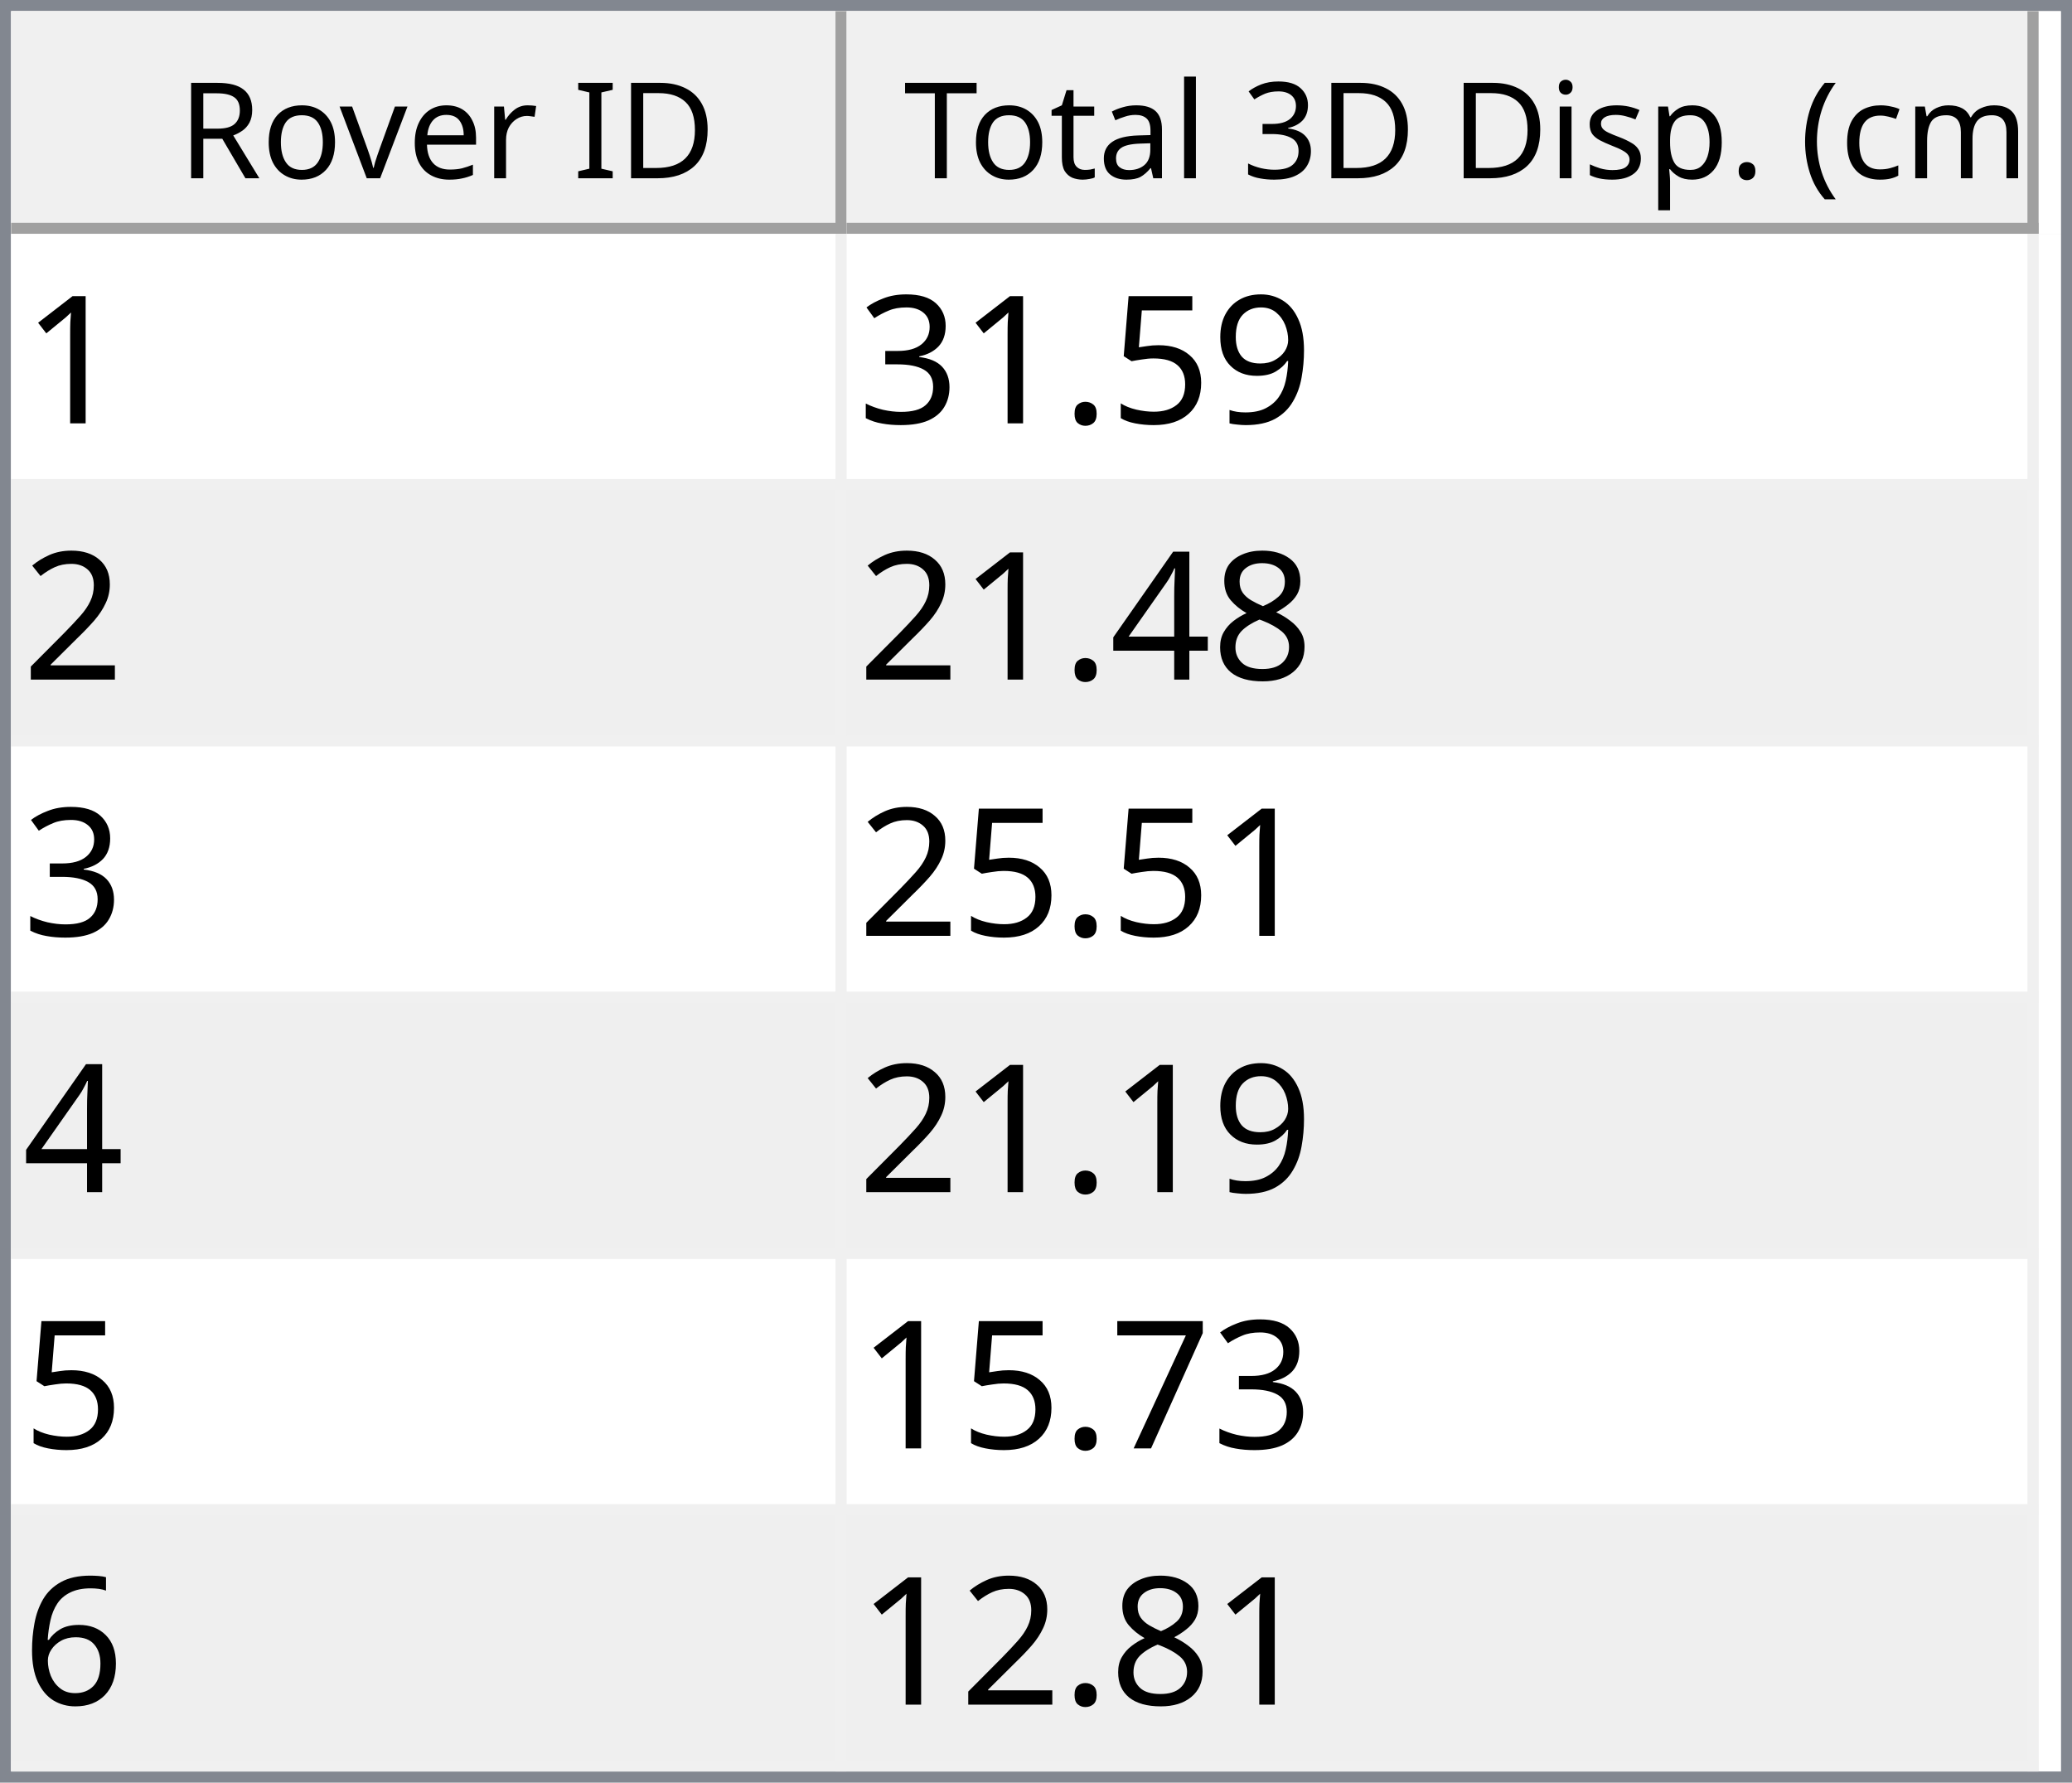
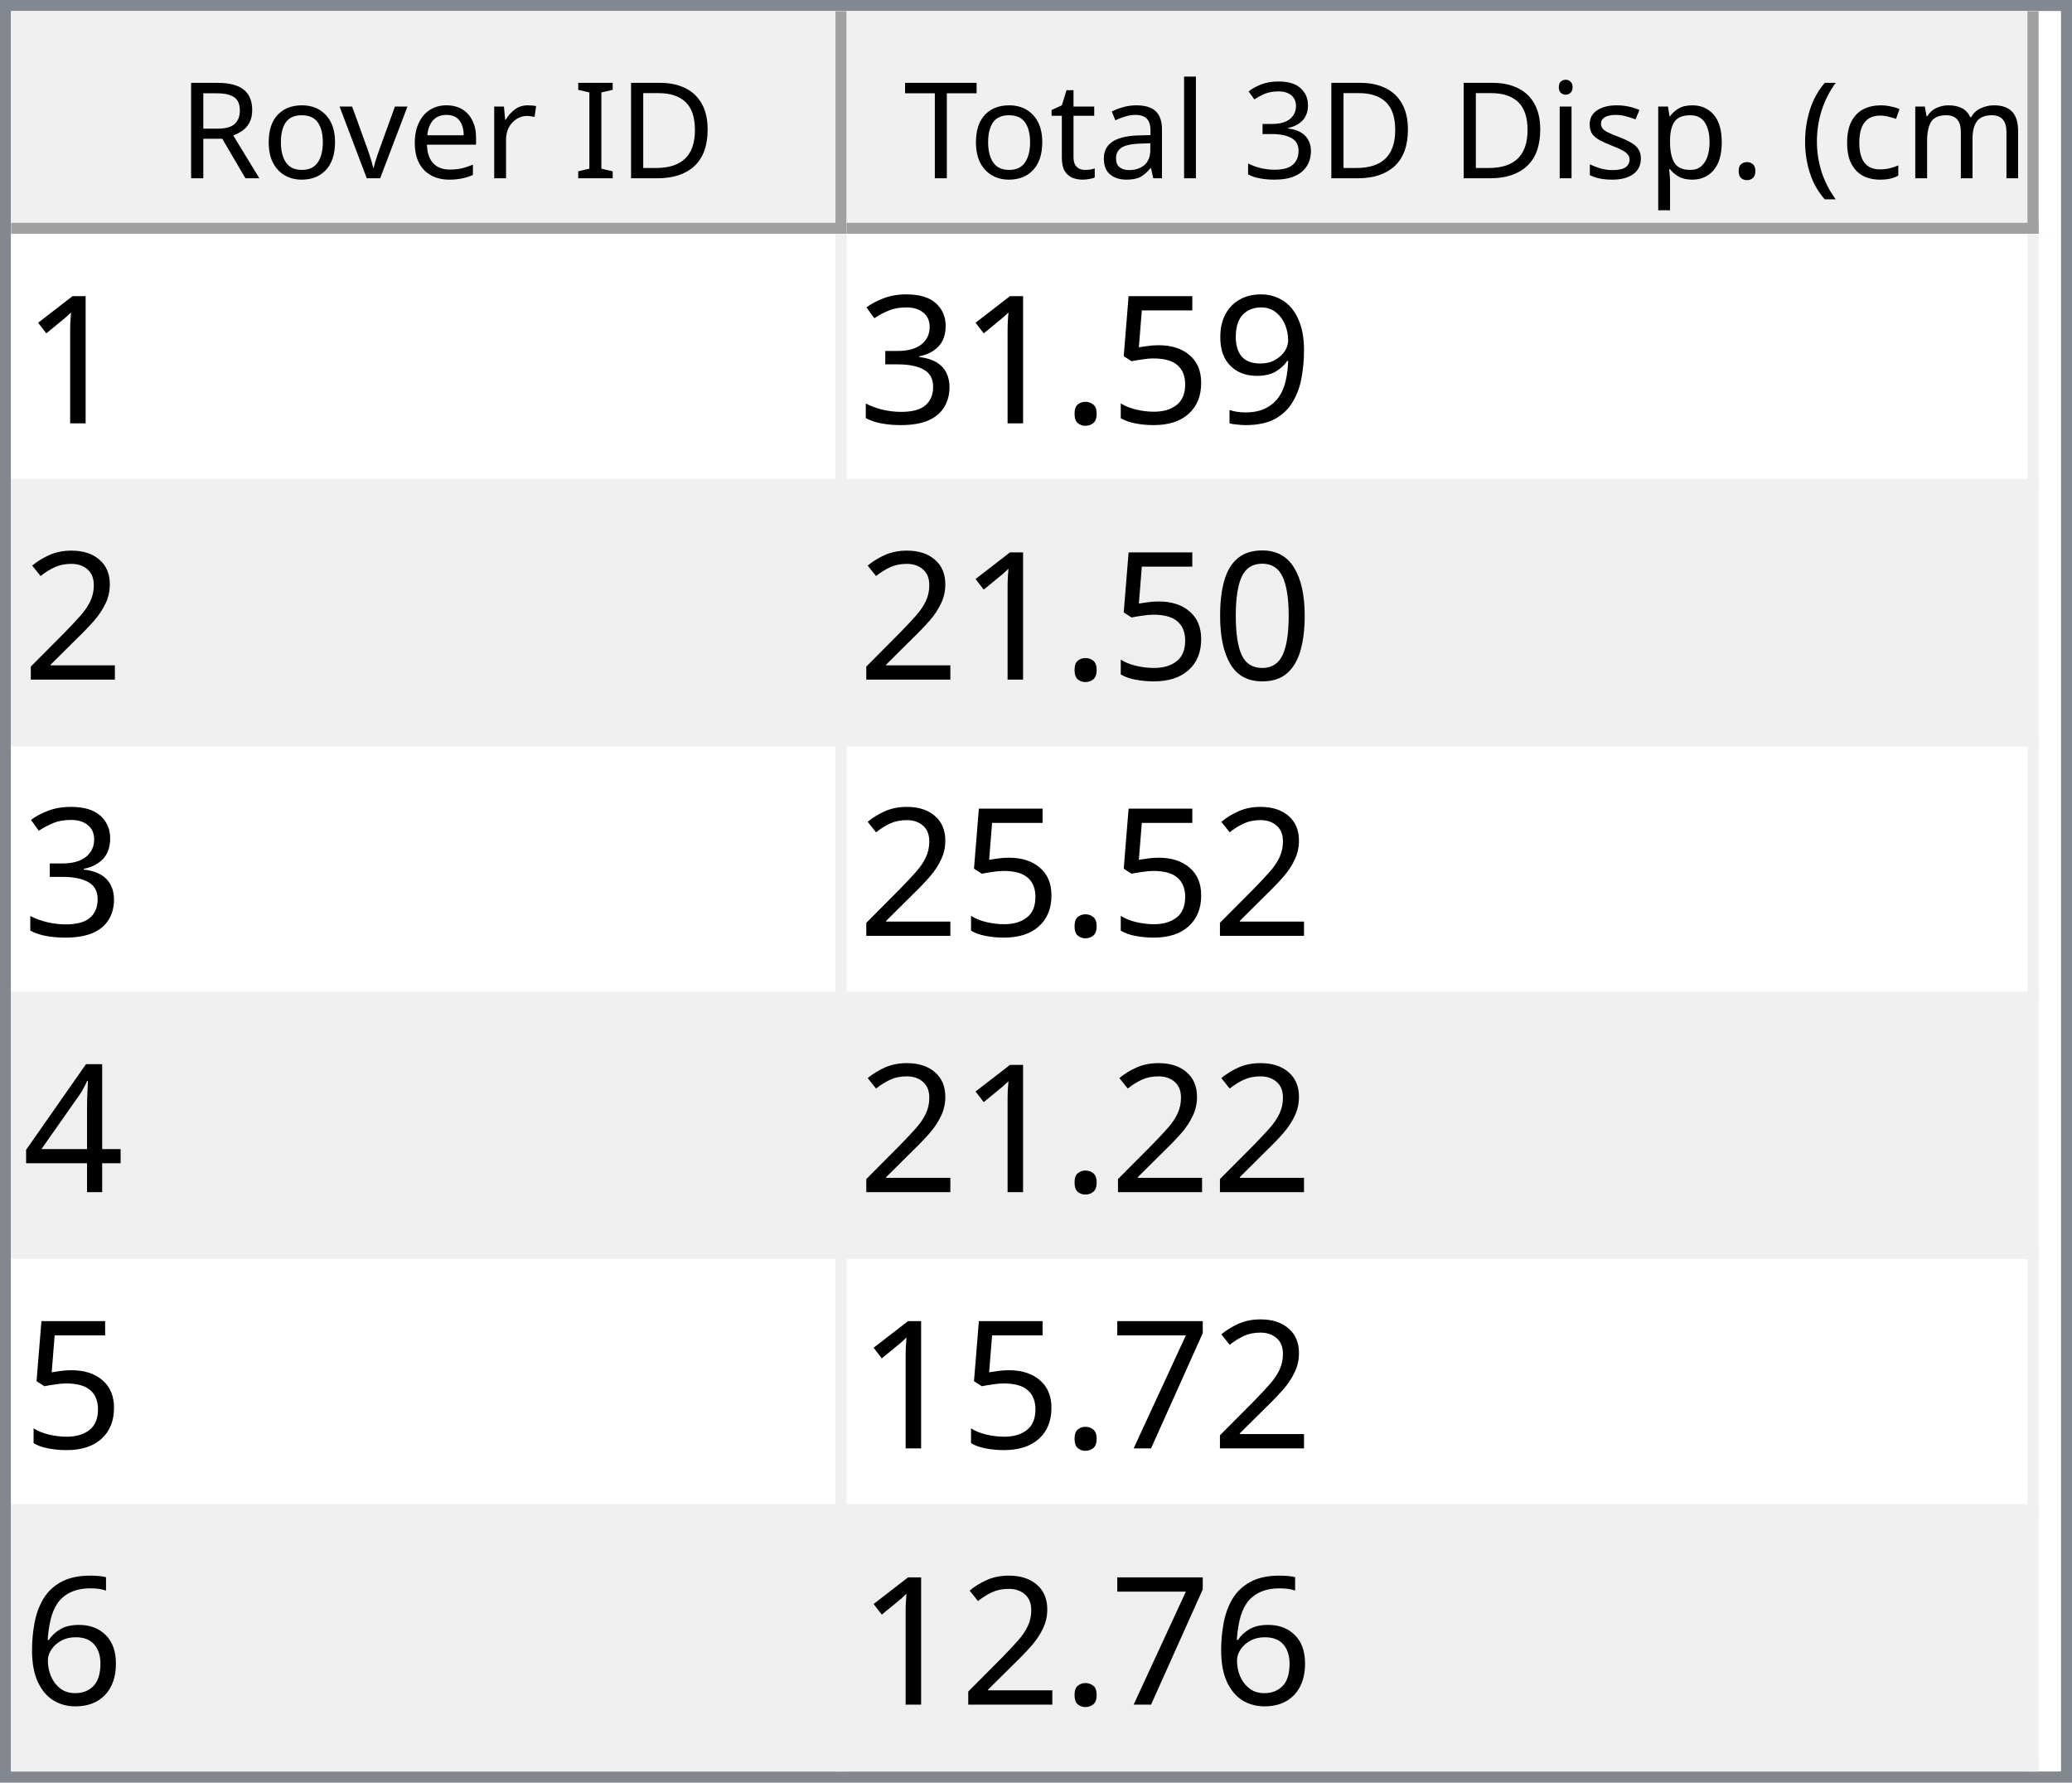
<svg xmlns="http://www.w3.org/2000/svg" style="fill-opacity:1; color-rendering:auto; color-interpolation:auto; text-rendering:auto; stroke:black; stroke-linecap:square; stroke-miterlimit:10; shape-rendering:auto; stroke-opacity:1; fill:black; stroke-dasharray:none; font-weight:normal; stroke-width:1; font-family:'Dialog'; font-style:normal; stroke-linejoin:miter; font-size:12px; stroke-dashoffset:0; image-rendering:auto;" width="186" height="160">
  <defs id="genericDefs" />
  <g>
    <defs id="defs1">
      <clipPath clipPathUnits="userSpaceOnUse" id="clipPath1">
        <path d="M0 0 L186 0 L186 160 L0 160 L0 0 Z" />
      </clipPath>
      <clipPath clipPathUnits="userSpaceOnUse" id="clipPath2">
        <path d="M0 0 L0 160 L186 160 L186 0 Z" />
      </clipPath>
      <clipPath clipPathUnits="userSpaceOnUse" id="clipPath3">
        <path d="M0 0 L0 20 L184 20 L184 0 Z" />
      </clipPath>
      <clipPath clipPathUnits="userSpaceOnUse" id="clipPath4">
        <path d="M0 0 L0 20 L75 20 L75 0 Z" />
      </clipPath>
      <clipPath clipPathUnits="userSpaceOnUse" id="clipPath5">
        <path d="M1 1 L1 19 L74 19 L74 1 Z" />
      </clipPath>
      <clipPath clipPathUnits="userSpaceOnUse" id="clipPath6">
        <path d="M0 0 L0 18 L73 18 L73 0 Z" />
      </clipPath>
      <clipPath clipPathUnits="userSpaceOnUse" id="clipPath7">
        <path d="M-0.5 -0.5 L-0.5 19.5 L74.5 19.5 L74.5 -0.5 Z" />
      </clipPath>
      <clipPath clipPathUnits="userSpaceOnUse" id="clipPath8">
        <path d="M0 0 L0 20 L107 20 L107 0 Z" />
      </clipPath>
      <clipPath clipPathUnits="userSpaceOnUse" id="clipPath9">
        <path d="M1 1 L1 19 L106 19 L106 1 Z" />
      </clipPath>
      <clipPath clipPathUnits="userSpaceOnUse" id="clipPath10">
        <path d="M0 0 L0 18 L105 18 L105 0 Z" />
      </clipPath>
      <clipPath clipPathUnits="userSpaceOnUse" id="clipPath11">
        <path d="M-0.5 -0.5 L-0.5 19.5 L106.5 19.5 L106.5 -0.5 Z" />
      </clipPath>
      <clipPath clipPathUnits="userSpaceOnUse" id="clipPath12">
        <path d="M0 0 L0 138 L184 138 L184 0 Z" />
      </clipPath>
      <clipPath clipPathUnits="userSpaceOnUse" id="clipPath13">
        <path d="M0 0 L0 138 L182 138 L182 0 Z" />
      </clipPath>
      <clipPath clipPathUnits="userSpaceOnUse" id="clipPath14">
        <path d="M-0.5 -0.5 L-0.5 137.5 L181.5 137.5 L181.5 -0.5 Z" />
      </clipPath>
      <clipPath clipPathUnits="userSpaceOnUse" id="clipPath15">
        <path d="M0 0 L0 22 L74 22 L74 0 Z" />
      </clipPath>
      <clipPath clipPathUnits="userSpaceOnUse" id="clipPath16">
        <path d="M0 0 L0 22 L106 22 L106 0 Z" />
      </clipPath>
      <font horiz-adv-x="64.551" id="font1">
        <font-face ascent="107.91" descent="25.098" units-per-em="100" style="font-style:normal; font-family:Segoe UI; font-weight:normal;" />
        <missing-glyph horiz-adv-x="64.551" d="M8.109 0 L8.109 68.266 L56.453 68.266 L56.453 0 L8.109 0 ZM15.328 7.234 L49.219 7.234 L49.219 61.031 L15.328 61.031 L15.328 7.234 Z" />
        <glyph unicode="D" horiz-adv-x="70.117" d="M9.188 0 L9.188 70.016 L28.516 70.016 Q65.531 70.016 65.531 35.891 Q65.531 19.672 55.25 9.836 Q44.969 0 27.734 0 L9.188 0 ZM17.391 62.594 L17.391 7.422 L27.828 7.422 Q41.609 7.422 49.273 14.797 Q56.938 22.172 56.938 35.688 Q56.938 62.594 28.328 62.594 L17.391 62.594 Z" />
        <glyph unicode="I" horiz-adv-x="26.611" d="M17.391 0 L9.188 0 L9.188 70.016 L17.391 70.016 L17.391 0 Z" />
        <glyph unicode=" " horiz-adv-x="27.393" d="" />
        <glyph unicode="r" horiz-adv-x="34.766" d="M34.188 41.891 Q32.078 43.5 28.125 43.5 Q23 43.5 19.555 38.672 Q16.109 33.844 16.109 25.484 L16.109 0 L8.109 0 L8.109 50 L16.109 50 L16.109 39.703 L16.312 39.703 Q18.016 44.969 21.531 47.922 Q25.047 50.875 29.391 50.875 Q32.516 50.875 34.188 50.203 L34.188 41.891 Z" />
        <glyph unicode="e" horiz-adv-x="52.295" d="M48.297 23 L12.984 23 Q13.188 14.656 17.484 10.109 Q21.781 5.562 29.297 5.562 Q37.75 5.562 44.828 11.141 L44.828 3.609 Q38.234 -1.172 27.391 -1.172 Q16.797 -1.172 10.742 5.641 Q4.688 12.453 4.688 24.812 Q4.688 36.469 11.305 43.82 Q17.922 51.172 27.734 51.172 Q37.547 51.172 42.922 44.828 Q48.297 38.484 48.297 27.203 L48.297 23 ZM40.094 29.781 Q40.047 36.719 36.75 40.578 Q33.453 44.438 27.594 44.438 Q21.922 44.438 17.969 40.383 Q14.016 36.328 13.094 29.781 L40.094 29.781 Z" />
        <glyph unicode="v" horiz-adv-x="47.9" d="M47.406 50 L27.484 0 L19.625 0 L0.688 50 L9.469 50 L22.172 13.672 Q23.578 9.672 23.922 6.688 L24.125 6.688 Q24.609 10.453 25.688 13.484 L38.969 50 L47.406 50 Z" />
        <glyph unicode="o" horiz-adv-x="58.594" d="M29 -1.172 Q17.922 -1.172 11.305 5.836 Q4.688 12.844 4.688 24.422 Q4.688 37.016 11.57 44.094 Q18.453 51.172 30.172 51.172 Q41.359 51.172 47.633 44.289 Q53.906 37.406 53.906 25.203 Q53.906 13.234 47.141 6.031 Q40.375 -1.172 29 -1.172 ZM29.594 44.438 Q21.875 44.438 17.383 39.188 Q12.891 33.938 12.891 24.703 Q12.891 15.828 17.43 10.695 Q21.969 5.562 29.594 5.562 Q37.359 5.562 41.531 10.594 Q45.703 15.625 45.703 24.906 Q45.703 34.281 41.531 39.359 Q37.359 44.438 29.594 44.438 Z" />
        <glyph unicode="R" horiz-adv-x="59.814" d="M59.375 0 L49.609 0 L37.891 19.625 Q36.281 22.359 34.766 24.289 Q33.25 26.219 31.664 27.438 Q30.078 28.656 28.25 29.219 Q26.422 29.781 24.125 29.781 L17.391 29.781 L17.391 0 L9.188 0 L9.188 70.016 L30.078 70.016 Q34.672 70.016 38.555 68.867 Q42.438 67.719 45.289 65.375 Q48.141 63.031 49.758 59.547 Q51.375 56.062 51.375 51.375 Q51.375 47.703 50.273 44.656 Q49.172 41.609 47.148 39.211 Q45.125 36.812 42.266 35.133 Q39.406 33.453 35.844 32.516 L35.844 32.328 Q37.594 31.547 38.891 30.547 Q40.188 29.547 41.359 28.18 Q42.531 26.812 43.68 25.078 Q44.828 23.344 46.234 21.047 L59.375 0 ZM17.391 62.594 L17.391 37.203 L28.516 37.203 Q31.594 37.203 34.203 38.133 Q36.812 39.062 38.719 40.797 Q40.625 42.531 41.703 45.047 Q42.781 47.562 42.781 50.688 Q42.781 56.297 39.141 59.445 Q35.5 62.594 28.609 62.594 L17.391 62.594 Z" />
        <glyph unicode=")" horiz-adv-x="30.176" d="M8.297 -15.922 L1.172 -15.922 Q16.406 2.344 16.406 26.812 Q16.406 51.469 1.078 70.016 L8.297 70.016 Q23.531 52.156 23.531 26.703 Q23.531 1.375 8.297 -15.922 Z" />
        <glyph unicode="m" horiz-adv-x="86.133" d="M79.109 0 L71.094 0 L71.094 28.719 Q71.094 37.016 68.531 40.727 Q65.969 44.438 59.906 44.438 Q54.781 44.438 51.195 39.75 Q47.609 35.062 47.609 28.516 L47.609 0 L39.594 0 L39.594 29.688 Q39.594 44.438 28.219 44.438 Q22.953 44.438 19.531 40.016 Q16.109 35.594 16.109 28.516 L16.109 0 L8.109 0 L8.109 50 L16.109 50 L16.109 42.094 L16.312 42.094 Q21.625 51.172 31.844 51.172 Q36.969 51.172 40.773 48.312 Q44.578 45.453 46 40.828 Q51.562 51.172 62.594 51.172 Q79.109 51.172 79.109 30.812 L79.109 0 Z" />
        <glyph unicode="c" horiz-adv-x="46.191" d="M42.188 2.297 Q36.422 -1.172 28.516 -1.172 Q17.828 -1.172 11.258 5.789 Q4.688 12.75 4.688 23.828 Q4.688 36.188 11.766 43.68 Q18.844 51.172 30.672 51.172 Q37.25 51.172 42.281 48.734 L42.281 40.531 Q36.719 44.438 30.375 44.438 Q22.703 44.438 17.797 38.945 Q12.891 33.453 12.891 24.516 Q12.891 15.719 17.508 10.641 Q22.125 5.562 29.891 5.562 Q36.422 5.562 42.188 9.906 L42.188 2.297 Z" />
        <glyph unicode="(" horiz-adv-x="30.176" d="M29.109 -15.922 L21.969 -15.922 Q6.844 1.375 6.844 26.703 Q6.844 52.156 21.969 70.016 L29.203 70.016 Q13.875 51.469 13.875 26.812 Q13.875 2.344 29.109 -15.922 Z" />
        <glyph unicode="." horiz-adv-x="21.68" d="M10.891 -1.078 Q8.641 -1.078 7.055 0.539 Q5.469 2.156 5.469 4.391 Q5.469 6.641 7.055 8.273 Q8.641 9.906 10.891 9.906 Q13.188 9.906 14.797 8.273 Q16.406 6.641 16.406 4.391 Q16.406 2.156 14.797 0.539 Q13.188 -1.078 10.891 -1.078 Z" />
        <glyph unicode="p" horiz-adv-x="58.789" d="M16.312 7.234 L16.109 7.234 L16.109 -23 L8.109 -23 L8.109 50 L16.109 50 L16.109 41.219 L16.312 41.219 Q22.219 51.172 33.594 51.172 Q43.266 51.172 48.688 44.461 Q54.109 37.75 54.109 26.469 Q54.109 13.922 48 6.375 Q41.891 -1.172 31.297 -1.172 Q21.578 -1.172 16.312 7.234 ZM16.109 27.391 L16.109 20.406 Q16.109 14.203 20.141 9.883 Q24.172 5.562 30.375 5.562 Q37.641 5.562 41.773 11.133 Q45.906 16.703 45.906 26.609 Q45.906 34.969 42.047 39.703 Q38.188 44.438 31.594 44.438 Q24.609 44.438 20.359 39.578 Q16.109 34.719 16.109 27.391 Z" />
        <glyph unicode="s" horiz-adv-x="42.432" d="M5.078 1.812 L5.078 10.406 Q11.625 5.562 19.484 5.562 Q30.031 5.562 30.031 12.594 Q30.031 14.594 29.125 15.992 Q28.219 17.391 26.68 18.461 Q25.141 19.531 23.07 20.383 Q21 21.234 18.609 22.172 Q15.281 23.484 12.766 24.828 Q10.25 26.172 8.57 27.859 Q6.891 29.547 6.031 31.695 Q5.172 33.844 5.172 36.719 Q5.172 40.234 6.789 42.945 Q8.406 45.656 11.086 47.484 Q13.766 49.312 17.211 50.242 Q20.656 51.172 24.312 51.172 Q30.812 51.172 35.938 48.922 L35.938 40.828 Q30.422 44.438 23.25 44.438 Q21 44.438 19.195 43.922 Q17.391 43.406 16.094 42.477 Q14.797 41.547 14.086 40.258 Q13.375 38.969 13.375 37.406 Q13.375 35.453 14.086 34.133 Q14.797 32.812 16.164 31.789 Q17.531 30.766 19.484 29.938 Q21.438 29.109 23.922 28.125 Q27.25 26.859 29.883 25.516 Q32.516 24.172 34.375 22.484 Q36.234 20.797 37.234 18.602 Q38.234 16.406 38.234 13.375 Q38.234 9.672 36.602 6.938 Q34.969 4.203 32.234 2.398 Q29.5 0.594 25.93 -0.289 Q22.359 -1.172 18.453 -1.172 Q10.75 -1.172 5.078 1.812 Z" />
        <glyph unicode="i" horiz-adv-x="24.219" d="M12.203 62.703 Q10.062 62.703 8.547 64.164 Q7.031 65.625 7.031 67.875 Q7.031 70.125 8.547 71.609 Q10.062 73.094 12.203 73.094 Q14.406 73.094 15.945 71.609 Q17.484 70.125 17.484 67.875 Q17.484 65.719 15.945 64.211 Q14.406 62.703 12.203 62.703 ZM16.109 0 L8.109 0 L8.109 50 L16.109 50 L16.109 0 Z" />
        <glyph unicode="3" horiz-adv-x="53.906" d="M46.531 19.828 Q46.531 15.094 44.75 11.211 Q42.969 7.328 39.719 4.57 Q36.469 1.812 31.93 0.297 Q27.391 -1.219 21.922 -1.219 Q11.922 -1.219 6 2.594 L6 11.188 Q13.094 5.609 22.219 5.609 Q25.875 5.609 28.828 6.539 Q31.781 7.469 33.906 9.227 Q36.031 10.984 37.18 13.477 Q38.328 15.969 38.328 19.094 Q38.328 32.812 18.797 32.812 L12.984 32.812 L12.984 39.594 L18.5 39.594 Q35.797 39.594 35.797 52.484 Q35.797 64.406 22.609 64.406 Q15.188 64.406 8.688 59.422 L8.688 67.188 Q15.375 71.188 24.609 71.188 Q29 71.188 32.57 69.969 Q36.141 68.75 38.68 66.555 Q41.219 64.359 42.609 61.281 Q44 58.203 44 54.5 Q44 40.672 30.031 36.719 L30.031 36.531 Q33.594 36.141 36.625 34.797 Q39.656 33.453 41.852 31.305 Q44.047 29.156 45.289 26.25 Q46.531 23.344 46.531 19.828 Z" />
        <glyph unicode="l" horiz-adv-x="24.219" d="M16.109 0 L8.109 0 L8.109 74.031 L16.109 74.031 L16.109 0 Z" />
        <glyph unicode="a" horiz-adv-x="50.879" d="M43.891 0 L35.891 0 L35.891 7.812 L35.688 7.812 Q30.469 -1.172 20.312 -1.172 Q12.844 -1.172 8.617 2.781 Q4.391 6.734 4.391 13.281 Q4.391 27.297 20.906 29.594 L35.891 31.688 Q35.891 44.438 25.594 44.438 Q16.547 44.438 9.281 38.281 L9.281 46.484 Q16.656 51.172 26.266 51.172 Q43.891 51.172 43.891 32.516 L43.891 0 ZM35.891 25.297 L23.828 23.641 Q18.266 22.859 15.43 20.875 Q12.594 18.891 12.594 13.875 Q12.594 10.203 15.211 7.883 Q17.828 5.562 22.172 5.562 Q28.125 5.562 32.008 9.742 Q35.891 13.922 35.891 20.312 L35.891 25.297 Z" />
        <glyph unicode="t" horiz-adv-x="33.887" d="M31.297 0.484 Q28.469 -1.078 23.828 -1.078 Q10.688 -1.078 10.688 13.578 L10.688 43.172 L2.094 43.172 L2.094 50 L10.688 50 L10.688 62.203 L18.703 64.797 L18.703 50 L31.297 50 L31.297 43.172 L18.703 43.172 L18.703 14.984 Q18.703 9.969 20.414 7.82 Q22.125 5.672 26.078 5.672 Q29.109 5.672 31.297 7.328 L31.297 0.484 Z" />
        <glyph unicode="T" horiz-adv-x="52.393" d="M50.594 62.594 L30.375 62.594 L30.375 0 L22.172 0 L22.172 62.594 L2 62.594 L2 70.016 L50.594 70.016 L50.594 62.594 Z" />
      </font>
      <font horiz-adv-x="75.0" id="font2">
        <font-face ascent="100.537" descent="21.973" units-per-em="100" style="font-style:normal; font-family:sans-serif; font-weight:normal;" />
        <missing-glyph horiz-adv-x="75.0" d="M12.5 0 L12.5 62.5 L62.5 62.5 L62.5 0 L12.5 0 ZM14.062 1.562 L60.938 1.562 L60.938 60.938 L14.062 60.938 L14.062 1.562 Z" />
        <glyph unicode="1" horiz-adv-x="55.615" d="M37.25 0 L28.469 0 L28.469 56 Q25.297 52.984 20.141 49.953 Q14.984 46.922 10.891 45.406 L10.891 53.906 Q18.266 57.375 23.781 62.305 Q29.297 67.234 31.594 71.875 L37.25 71.875 L37.25 0 Z" />
        <glyph unicode="9" horiz-adv-x="55.615" d="M5.469 16.547 L13.922 17.328 Q14.984 11.375 18.016 8.688 Q21.047 6 25.781 6 Q29.828 6 32.883 7.859 Q35.938 9.719 37.891 12.82 Q39.844 15.922 41.164 21.195 Q42.484 26.469 42.484 31.938 Q42.484 32.516 42.438 33.688 Q39.797 29.5 35.234 26.883 Q30.672 24.266 25.344 24.266 Q16.453 24.266 10.305 30.711 Q4.156 37.156 4.156 47.703 Q4.156 58.594 10.578 65.234 Q17 71.875 26.656 71.875 Q33.641 71.875 39.43 68.117 Q45.219 64.359 48.219 57.398 Q51.219 50.438 51.219 37.25 Q51.219 23.531 48.242 15.406 Q45.266 7.281 39.383 3.031 Q33.5 -1.219 25.594 -1.219 Q17.188 -1.219 11.867 3.445 Q6.547 8.109 5.469 16.547 ZM41.453 48.141 Q41.453 55.719 37.43 60.156 Q33.406 64.594 27.734 64.594 Q21.875 64.594 17.531 59.812 Q13.188 55.031 13.188 47.406 Q13.188 40.578 17.312 36.305 Q21.438 32.031 27.484 32.031 Q33.594 32.031 37.523 36.305 Q41.453 40.578 41.453 48.141 Z" />
        <glyph unicode="5" horiz-adv-x="55.615" d="M4.156 18.75 L13.375 19.531 Q14.406 12.797 18.141 9.398 Q21.875 6 27.156 6 Q33.5 6 37.891 10.789 Q42.281 15.578 42.281 23.484 Q42.281 31 38.062 35.352 Q33.844 39.703 27 39.703 Q22.75 39.703 19.336 37.773 Q15.922 35.844 13.969 32.766 L5.719 33.844 L12.641 70.609 L48.25 70.609 L48.25 62.203 L19.672 62.203 L15.828 42.969 Q22.266 47.469 29.344 47.469 Q38.719 47.469 45.164 40.969 Q51.609 34.469 51.609 24.266 Q51.609 14.547 45.953 7.469 Q39.062 -1.219 27.156 -1.219 Q17.391 -1.219 11.211 4.25 Q5.031 9.719 4.156 18.75 Z" />
        <glyph unicode="." horiz-adv-x="27.783" d="M9.078 0 L9.078 10.016 L19.094 10.016 L19.094 0 L9.078 0 Z" />
        <glyph unicode="3" horiz-adv-x="55.615" d="M4.203 18.891 L12.984 20.062 Q14.5 12.594 18.141 9.297 Q21.781 6 27 6 Q33.203 6 37.477 10.297 Q41.75 14.594 41.75 20.953 Q41.75 27 37.797 30.93 Q33.844 34.859 27.734 34.859 Q25.25 34.859 21.531 33.891 L22.516 41.609 Q23.391 41.5 23.922 41.5 Q29.547 41.5 34.039 44.43 Q38.531 47.359 38.531 53.469 Q38.531 58.297 35.258 61.477 Q31.984 64.656 26.812 64.656 Q21.688 64.656 18.266 61.43 Q14.844 58.203 13.875 51.766 L5.078 53.328 Q6.688 62.156 12.398 67.016 Q18.109 71.875 26.609 71.875 Q32.469 71.875 37.398 69.359 Q42.328 66.844 44.945 62.5 Q47.562 58.156 47.562 53.266 Q47.562 48.641 45.07 44.828 Q42.578 41.016 37.703 38.766 Q44.047 37.312 47.562 32.695 Q51.078 28.078 51.078 21.141 Q51.078 11.766 44.242 5.25 Q37.406 -1.266 26.953 -1.266 Q17.531 -1.266 11.305 4.352 Q5.078 9.969 4.203 18.891 Z" />
        <glyph unicode="2" horiz-adv-x="55.615" d="M50.344 8.453 L50.344 0 L3.031 0 Q2.938 3.172 4.047 6.109 Q5.859 10.938 9.836 15.625 Q13.812 20.312 21.344 26.469 Q33.016 36.031 37.117 41.625 Q41.219 47.219 41.219 52.203 Q41.219 57.422 37.477 61.008 Q33.734 64.594 27.734 64.594 Q21.391 64.594 17.578 60.789 Q13.766 56.984 13.719 50.25 L4.688 51.172 Q5.609 61.281 11.664 66.578 Q17.719 71.875 27.938 71.875 Q38.234 71.875 44.242 66.164 Q50.25 60.453 50.25 52 Q50.25 47.703 48.492 43.555 Q46.734 39.406 42.656 34.812 Q38.578 30.219 29.109 22.219 Q21.188 15.578 18.945 13.211 Q16.703 10.844 15.234 8.453 L50.344 8.453 Z" />
-         <glyph unicode="8" horiz-adv-x="55.615" d="M17.672 38.812 Q12.203 40.828 9.57 44.539 Q6.938 48.25 6.938 53.422 Q6.938 61.234 12.555 66.555 Q18.172 71.875 27.484 71.875 Q36.859 71.875 42.578 66.43 Q48.297 60.984 48.297 53.172 Q48.297 48.188 45.68 44.508 Q43.062 40.828 37.75 38.812 Q44.344 36.672 47.781 31.883 Q51.219 27.094 51.219 20.453 Q51.219 11.281 44.727 5.031 Q38.234 -1.219 27.641 -1.219 Q17.047 -1.219 10.547 5.055 Q4.047 11.328 4.047 20.703 Q4.047 27.688 7.594 32.398 Q11.141 37.109 17.672 38.812 ZM15.922 53.719 Q15.922 48.641 19.195 45.414 Q22.469 42.188 27.688 42.188 Q32.766 42.188 36.016 45.383 Q39.266 48.578 39.266 53.219 Q39.266 58.062 35.914 61.359 Q32.562 64.656 27.594 64.656 Q22.562 64.656 19.242 61.43 Q15.922 58.203 15.922 53.719 ZM13.094 20.656 Q13.094 16.891 14.875 13.375 Q16.656 9.859 20.172 7.93 Q23.688 6 27.734 6 Q34.031 6 38.133 10.055 Q42.234 14.109 42.234 20.359 Q42.234 26.703 38.016 30.859 Q33.797 35.016 27.438 35.016 Q21.234 35.016 17.164 30.914 Q13.094 26.812 13.094 20.656 Z" />
+         <glyph unicode="0" horiz-adv-x="55.615" d="M4.156 35.297 Q4.156 48 6.766 55.742 Q9.375 63.484 14.523 67.68 Q19.672 71.875 27.484 71.875 Q33.25 71.875 37.594 69.555 Q41.938 67.234 44.773 62.867 Q47.609 58.5 49.219 52.227 Q50.828 45.953 50.828 35.297 Q50.828 22.703 48.242 14.969 Q45.656 7.234 40.508 3.008 Q35.359 -1.219 27.484 -1.219 Q17.141 -1.219 11.234 6.203 Q4.156 15.141 4.156 35.297 ZM13.188 35.297 Q13.188 17.672 17.312 11.836 Q21.438 6 27.484 6 Q33.547 6 37.672 11.859 Q41.797 17.719 41.797 35.297 Q41.797 52.984 37.672 58.789 Q33.547 64.594 27.391 64.594 Q21.344 64.594 17.719 59.469 Q13.188 52.938 13.188 35.297 Z" />
        <glyph unicode="4" horiz-adv-x="55.615" d="M32.328 0 L32.328 17.141 L1.266 17.141 L1.266 25.203 L33.938 71.578 L41.109 71.578 L41.109 25.203 L50.781 25.203 L50.781 17.141 L41.109 17.141 L41.109 0 L32.328 0 ZM32.328 25.203 L32.328 57.469 L9.906 25.203 L32.328 25.203 Z" />
        <glyph unicode="7" horiz-adv-x="55.615" d="M4.734 62.203 L4.734 70.656 L51.078 70.656 L51.078 63.812 Q44.234 56.547 37.523 44.484 Q30.812 32.422 27.156 19.672 Q24.516 10.688 23.781 0 L14.75 0 Q14.891 8.453 18.062 20.414 Q21.234 32.375 27.172 43.484 Q33.109 54.594 39.797 62.203 L4.734 62.203 Z" />
        <glyph unicode="6" horiz-adv-x="55.615" d="M49.75 54.047 L41.016 53.375 Q39.844 58.547 37.703 60.891 Q34.125 64.656 28.906 64.656 Q24.703 64.656 21.531 62.312 Q17.391 59.281 14.992 53.469 Q12.594 47.656 12.5 36.922 Q15.672 41.75 20.266 44.094 Q24.859 46.438 29.891 46.438 Q38.672 46.438 44.852 39.969 Q51.031 33.5 51.031 23.25 Q51.031 16.5 48.125 10.719 Q45.219 4.938 40.141 1.859 Q35.062 -1.219 28.609 -1.219 Q17.625 -1.219 10.695 6.859 Q3.766 14.938 3.766 33.5 Q3.766 54.25 11.422 63.672 Q18.109 71.875 29.438 71.875 Q37.891 71.875 43.289 67.141 Q48.688 62.406 49.75 54.047 ZM13.875 23.188 Q13.875 18.656 15.797 14.508 Q17.719 10.359 21.188 8.18 Q24.656 6 28.469 6 Q34.031 6 38.039 10.492 Q42.047 14.984 42.047 22.703 Q42.047 30.125 38.086 34.398 Q34.125 38.672 28.125 38.672 Q22.172 38.672 18.023 34.398 Q13.875 30.125 13.875 23.188 Z" />
      </font>
    </defs>
    <g style="fill:white; stroke:white;">
      <rect x="0" y="0" width="186" style="clip-path:url(#clipPath1); stroke:none;" height="160" />
    </g>
    <g style="fill:white; text-rendering:optimizeSpeed; color-rendering:optimizeSpeed; image-rendering:optimizeSpeed; shape-rendering:crispEdges; stroke:white; color-interpolation:sRGB;">
      <rect x="0" width="186" height="160" y="0" style="stroke:none;" />
      <path style="stroke:none;" d="M0 160 L186 160 L186 0 L0 0 Z" />
    </g>
    <g style="fill:rgb(240,240,240); font-family:'Segoe UI'; stroke:rgb(240,240,240);">
      <rect x="0" y="0" width="186" style="clip-path:url(#clipPath2); stroke:none;" height="160" />
    </g>
    <g style="fill:rgb(130,135,144); font-family:'Segoe UI'; stroke:rgb(130,135,144);">
      <path d="M0 0 L186 0 L186 160 L0 160 L0 0 ZM1 1 L185 1 L185 159 L1 159 L1 1 Z" style="fill-rule:evenodd; clip-path:url(#clipPath2); stroke:none;" />
    </g>
    <g style="fill:white; font-family:'Segoe UI'; stroke:white;" transform="translate(1,1)">
      <rect x="0" y="0" width="184" style="clip-path:url(#clipPath3); stroke:none;" height="20" />
    </g>
    <g style="fill:rgb(240,240,240); font-family:'Segoe UI'; stroke:rgb(240,240,240);" transform="translate(1,1)">
      <rect x="0" y="0" width="75" style="clip-path:url(#clipPath4); stroke:none;" height="20" />
    </g>
    <g style="font-family:'Segoe UI';" transform="translate(2,2)">
      <text x="14" xml:space="preserve" y="14" style="clip-path:url(#clipPath6); stroke:none;">Rover ID</text>
    </g>
    <g style="fill:rgb(160,160,160); font-family:'Segoe UI'; stroke:rgb(160,160,160); stroke-linejoin:bevel;" transform="translate(1.5,1.5)">
      <line x1="74" x2="74" y1="0" style="fill:none; clip-path:url(#clipPath7);" y2="19" />
    </g>
    <g style="fill:rgb(160,160,160); font-family:'Segoe UI'; stroke:rgb(160,160,160); stroke-linejoin:bevel;" transform="matrix(1,0,0,1,1,1) translate(0.5,0.5)">
      <line x1="0" x2="74" y1="19" style="fill:none; clip-path:url(#clipPath7);" y2="19" />
    </g>
    <g style="fill:rgb(240,240,240); font-family:'Segoe UI'; stroke:rgb(240,240,240);" transform="translate(76,1)">
      <rect x="0" y="0" width="107" style="clip-path:url(#clipPath8); stroke:none;" height="20" />
    </g>
    <g style="font-family:'Segoe UI';" transform="translate(77,2)">
      <text x="1" xml:space="preserve" y="14" style="clip-path:url(#clipPath10); stroke:none;"> Total 3D Disp. (cm)</text>
    </g>
    <g style="fill:rgb(160,160,160); font-family:'Segoe UI'; stroke:rgb(160,160,160); stroke-linejoin:bevel;" transform="translate(76.5,1.5)">
      <line x1="106" x2="106" y1="0" style="fill:none; clip-path:url(#clipPath11);" y2="19" />
    </g>
    <g style="fill:rgb(160,160,160); font-family:'Segoe UI'; stroke:rgb(160,160,160); stroke-linejoin:bevel;" transform="matrix(1,0,0,1,76,1) translate(0.5,0.5)">
      <line x1="0" x2="106" y1="19" style="fill:none; clip-path:url(#clipPath11);" y2="19" />
    </g>
    <g style="fill:white; font-family:'Segoe UI'; stroke:white;" transform="translate(1,21)">
      <rect x="0" y="0" width="184" style="clip-path:url(#clipPath12); stroke:none;" height="138" />
    </g>
    <g style="fill:rgb(240,240,240); font-size:16px; font-family:sans-serif; stroke:rgb(240,240,240);" transform="translate(1,21)">
      <rect x="0" y="0" width="182" style="clip-path:url(#clipPath13); stroke:none;" height="138" />
      <line transform="translate(0.5,0.5)" x1="0" x2="181" y1="22" style="clip-path:url(#clipPath14); fill:none; stroke-linejoin:bevel;" y2="22" />
    </g>
    <g transform="matrix(1,0,0,1,1,21) translate(0.5,0.5)" style="fill:rgb(240,240,240); font-size:16px; font-family:sans-serif; stroke:rgb(240,240,240); stroke-linejoin:bevel;">
      <line x1="0" x2="181" y1="45" style="fill:none; clip-path:url(#clipPath14);" y2="45" />
    </g>
    <g transform="matrix(1,0,0,1,1,21) translate(0.5,0.5)" style="fill:rgb(240,240,240); font-size:16px; font-family:sans-serif; stroke:rgb(240,240,240); stroke-linejoin:bevel;">
      <line x1="0" x2="181" y1="68" style="fill:none; clip-path:url(#clipPath14);" y2="68" />
    </g>
    <g transform="matrix(1,0,0,1,1,21) translate(0.5,0.5)" style="fill:rgb(240,240,240); font-size:16px; font-family:sans-serif; stroke:rgb(240,240,240); stroke-linejoin:bevel;">
      <line x1="0" x2="181" y1="91" style="fill:none; clip-path:url(#clipPath14);" y2="91" />
    </g>
    <g transform="matrix(1,0,0,1,1,21) translate(0.5,0.5)" style="fill:rgb(240,240,240); font-size:16px; font-family:sans-serif; stroke:rgb(240,240,240); stroke-linejoin:bevel;">
      <line x1="0" x2="181" y1="114" style="fill:none; clip-path:url(#clipPath14);" y2="114" />
    </g>
    <g transform="matrix(1,0,0,1,1,21) translate(0.5,0.5)" style="fill:rgb(240,240,240); font-size:16px; font-family:sans-serif; stroke:rgb(240,240,240); stroke-linejoin:bevel;">
      <line x1="0" x2="181" y1="137" style="fill:none; clip-path:url(#clipPath14);" y2="137" />
    </g>
    <g transform="matrix(1,0,0,1,1,21) translate(0.5,0.5)" style="fill:rgb(240,240,240); font-size:16px; font-family:sans-serif; stroke:rgb(240,240,240); stroke-linejoin:bevel;">
      <line x1="74" x2="74" y1="0" style="fill:none; clip-path:url(#clipPath14);" y2="137" />
    </g>
    <g transform="matrix(1,0,0,1,1,21) translate(0.5,0.5)" style="fill:rgb(240,240,240); font-size:16px; font-family:sans-serif; stroke:rgb(240,240,240); stroke-linejoin:bevel;">
      <line x1="181" x2="181" y1="0" style="fill:none; clip-path:url(#clipPath14);" y2="137" />
    </g>
    <g style="fill:white; font-size:16px; font-family:sans-serif; stroke:white;" transform="matrix(1,0,0,1,1,21)">
      <rect x="0" y="0" width="74" style="clip-path:url(#clipPath15); stroke:none;" height="22" />
      <text x="1" y="17" style="fill:black; clip-path:url(#clipPath15); stroke:none;" xml:space="preserve">1</text>
    </g>
    <g style="fill:white; font-size:16px; font-family:sans-serif; stroke:white;" transform="matrix(1,0,0,1,1,21) translate(75,0)">
      <rect x="0" y="0" width="106" style="clip-path:url(#clipPath16); stroke:none;" height="22" />
      <text x="1" y="17" style="fill:black; clip-path:url(#clipPath16); stroke:none;" xml:space="preserve">31.59</text>
    </g>
    <g style="fill:rgb(239,239,239); font-size:16px; font-family:sans-serif; stroke:rgb(239,239,239);" transform="matrix(1,0,0,1,1,21) translate(0,23)">
      <rect x="0" y="0" width="74" style="clip-path:url(#clipPath15); stroke:none;" height="22" />
      <text x="1" y="17" style="fill:black; clip-path:url(#clipPath15); stroke:none;" xml:space="preserve">2</text>
    </g>
    <g style="fill:rgb(239,239,239); font-size:16px; font-family:sans-serif; stroke:rgb(239,239,239);" transform="matrix(1,0,0,1,1,21) translate(75,23)">
      <rect x="0" y="0" width="106" style="clip-path:url(#clipPath16); stroke:none;" height="22" />
-       <text x="1" y="17" style="fill:black; clip-path:url(#clipPath16); stroke:none;" xml:space="preserve">21.48</text>
+       <text x="1" y="17" style="fill:black; clip-path:url(#clipPath16); stroke:none;" xml:space="preserve">21.50</text>
    </g>
    <g style="fill:white; font-size:16px; font-family:sans-serif; stroke:white;" transform="matrix(1,0,0,1,1,21) translate(0,46)">
      <rect x="0" y="0" width="74" style="clip-path:url(#clipPath15); stroke:none;" height="22" />
      <text x="1" y="17" style="fill:black; clip-path:url(#clipPath15); stroke:none;" xml:space="preserve">3</text>
    </g>
    <g style="fill:white; font-size:16px; font-family:sans-serif; stroke:white;" transform="matrix(1,0,0,1,1,21) translate(75,46)">
      <rect x="0" y="0" width="106" style="clip-path:url(#clipPath16); stroke:none;" height="22" />
-       <text x="1" y="17" style="fill:black; clip-path:url(#clipPath16); stroke:none;" xml:space="preserve">25.51</text>
+       <text x="1" y="17" style="fill:black; clip-path:url(#clipPath16); stroke:none;" xml:space="preserve">25.52</text>
    </g>
    <g style="fill:rgb(239,239,239); font-size:16px; font-family:sans-serif; stroke:rgb(239,239,239);" transform="matrix(1,0,0,1,1,21) translate(0,69)">
      <rect x="0" y="0" width="74" style="clip-path:url(#clipPath15); stroke:none;" height="22" />
      <text x="1" y="17" style="fill:black; clip-path:url(#clipPath15); stroke:none;" xml:space="preserve">4</text>
    </g>
    <g style="fill:rgb(239,239,239); font-size:16px; font-family:sans-serif; stroke:rgb(239,239,239);" transform="matrix(1,0,0,1,1,21) translate(75,69)">
      <rect x="0" y="0" width="106" style="clip-path:url(#clipPath16); stroke:none;" height="22" />
-       <text x="1" y="17" style="fill:black; clip-path:url(#clipPath16); stroke:none;" xml:space="preserve">21.19</text>
+       <text x="1" y="17" style="fill:black; clip-path:url(#clipPath16); stroke:none;" xml:space="preserve">21.22</text>
    </g>
    <g style="fill:white; font-size:16px; font-family:sans-serif; stroke:white;" transform="matrix(1,0,0,1,1,21) translate(0,92)">
      <rect x="0" y="0" width="74" style="clip-path:url(#clipPath15); stroke:none;" height="22" />
      <text x="1" y="17" style="fill:black; clip-path:url(#clipPath15); stroke:none;" xml:space="preserve">5</text>
    </g>
    <g style="fill:white; font-size:16px; font-family:sans-serif; stroke:white;" transform="matrix(1,0,0,1,1,21) translate(75,92)">
      <rect x="0" y="0" width="106" style="clip-path:url(#clipPath16); stroke:none;" height="22" />
-       <text x="1" y="17" style="fill:black; clip-path:url(#clipPath16); stroke:none;" xml:space="preserve">15.73</text>
+       <text x="1" y="17" style="fill:black; clip-path:url(#clipPath16); stroke:none;" xml:space="preserve">15.72</text>
    </g>
    <g style="fill:rgb(239,239,239); font-size:16px; font-family:sans-serif; stroke:rgb(239,239,239);" transform="matrix(1,0,0,1,1,21) translate(0,115)">
      <rect x="0" y="0" width="74" style="clip-path:url(#clipPath15); stroke:none;" height="22" />
      <text x="1" y="17" style="fill:black; clip-path:url(#clipPath15); stroke:none;" xml:space="preserve">6</text>
    </g>
    <g style="fill:rgb(239,239,239); font-size:16px; font-family:sans-serif; stroke:rgb(239,239,239);" transform="matrix(1,0,0,1,1,21) translate(75,115)">
      <rect x="0" y="0" width="106" style="clip-path:url(#clipPath16); stroke:none;" height="22" />
-       <text x="1" y="17" style="fill:black; clip-path:url(#clipPath16); stroke:none;" xml:space="preserve">12.81</text>
+       <text x="1" y="17" style="fill:black; clip-path:url(#clipPath16); stroke:none;" xml:space="preserve">12.76</text>
    </g>
  </g>
</svg>
